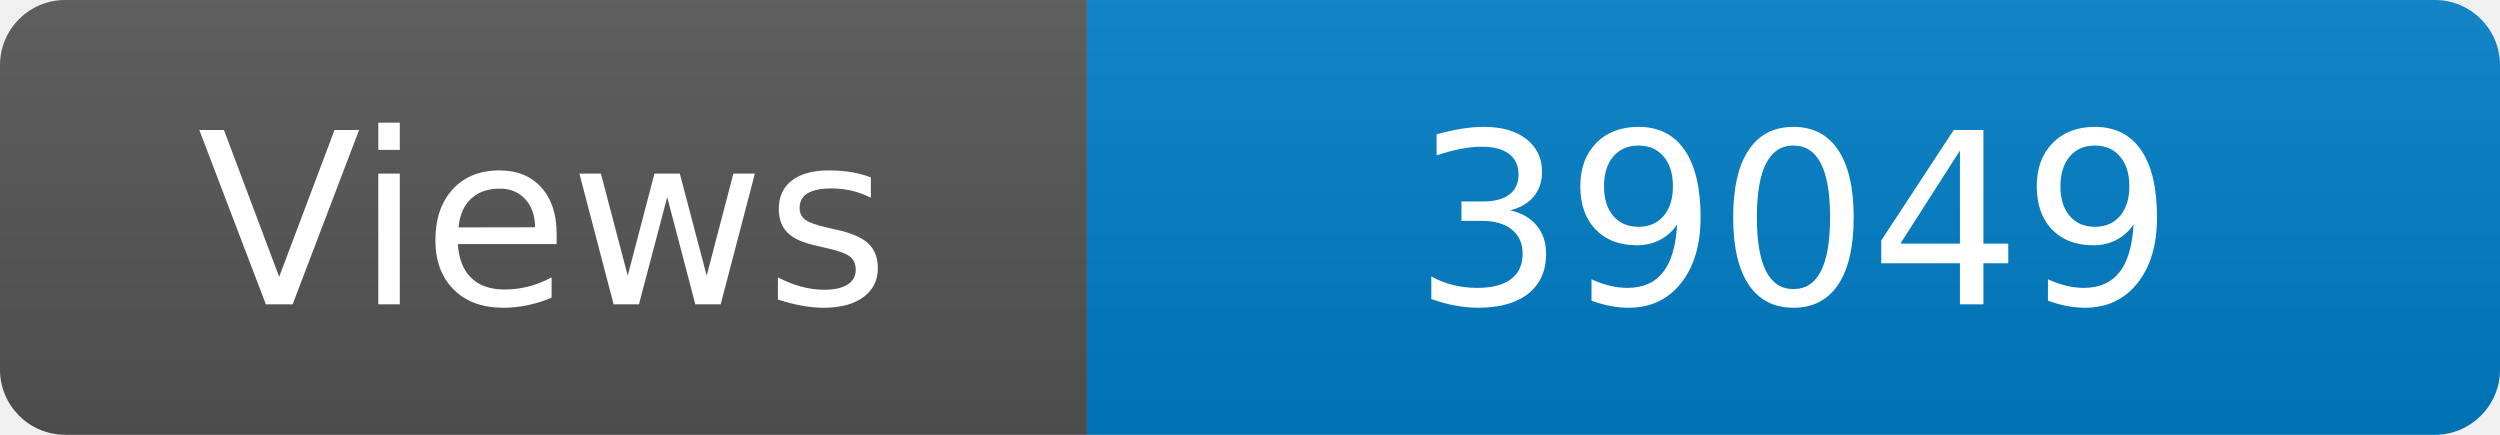
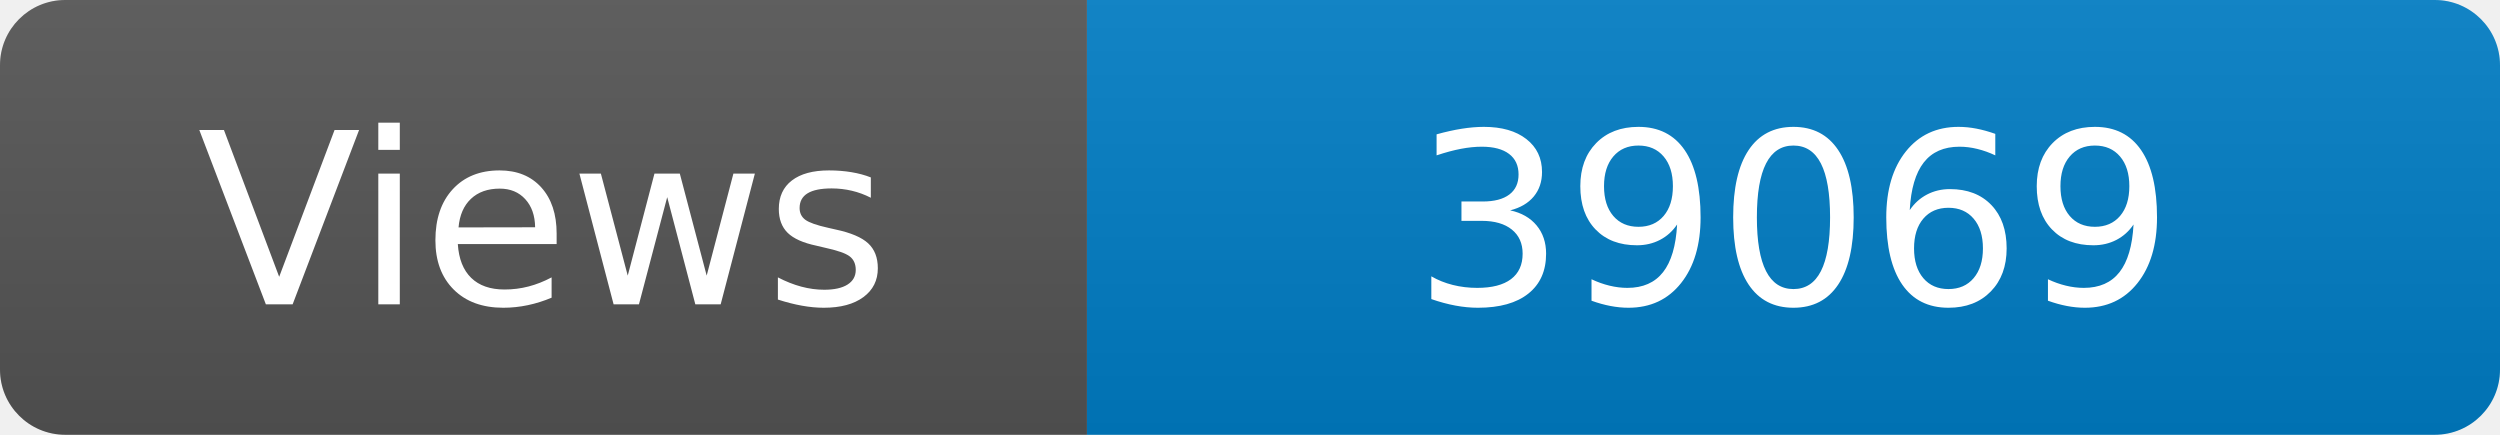
<svg xmlns="http://www.w3.org/2000/svg" width="115" height="20" role="img" aria-label="Maintained?: yes">
  <linearGradient id="s" x2="0" y2="100%">
    <stop offset="0" stop-color="#bbb" stop-opacity=".1" />
    <stop offset="1" stop-opacity=".1" />
  </linearGradient>
  <clipPath id="r">
    <rect width="115" height="20" rx="3" fill="#fff" />
  </clipPath>
  <g clip-path="url(#r)">
    <rect width="50" height="20" fill="#555" />
    <rect x="50" width="160" height="20" fill="#007ec6" />
    <rect width="115" height="20" fill="url(#s)" />
  </g>
  <g fill="#fff" text-anchor="middle" font-family="Verdana,Geneva,DejaVu Sans,sans-serif" font-size="110">
    <text x="250" y="140" transform="scale(.1)" fill="#fff">Views</text>
-     <text x="825" y="140" transform="scale(.1)" fill="#fff">39049</text>
+     <text x="825" y="140" transform="scale(.1)" fill="#fff">39069</text>
  </g>
</svg>
